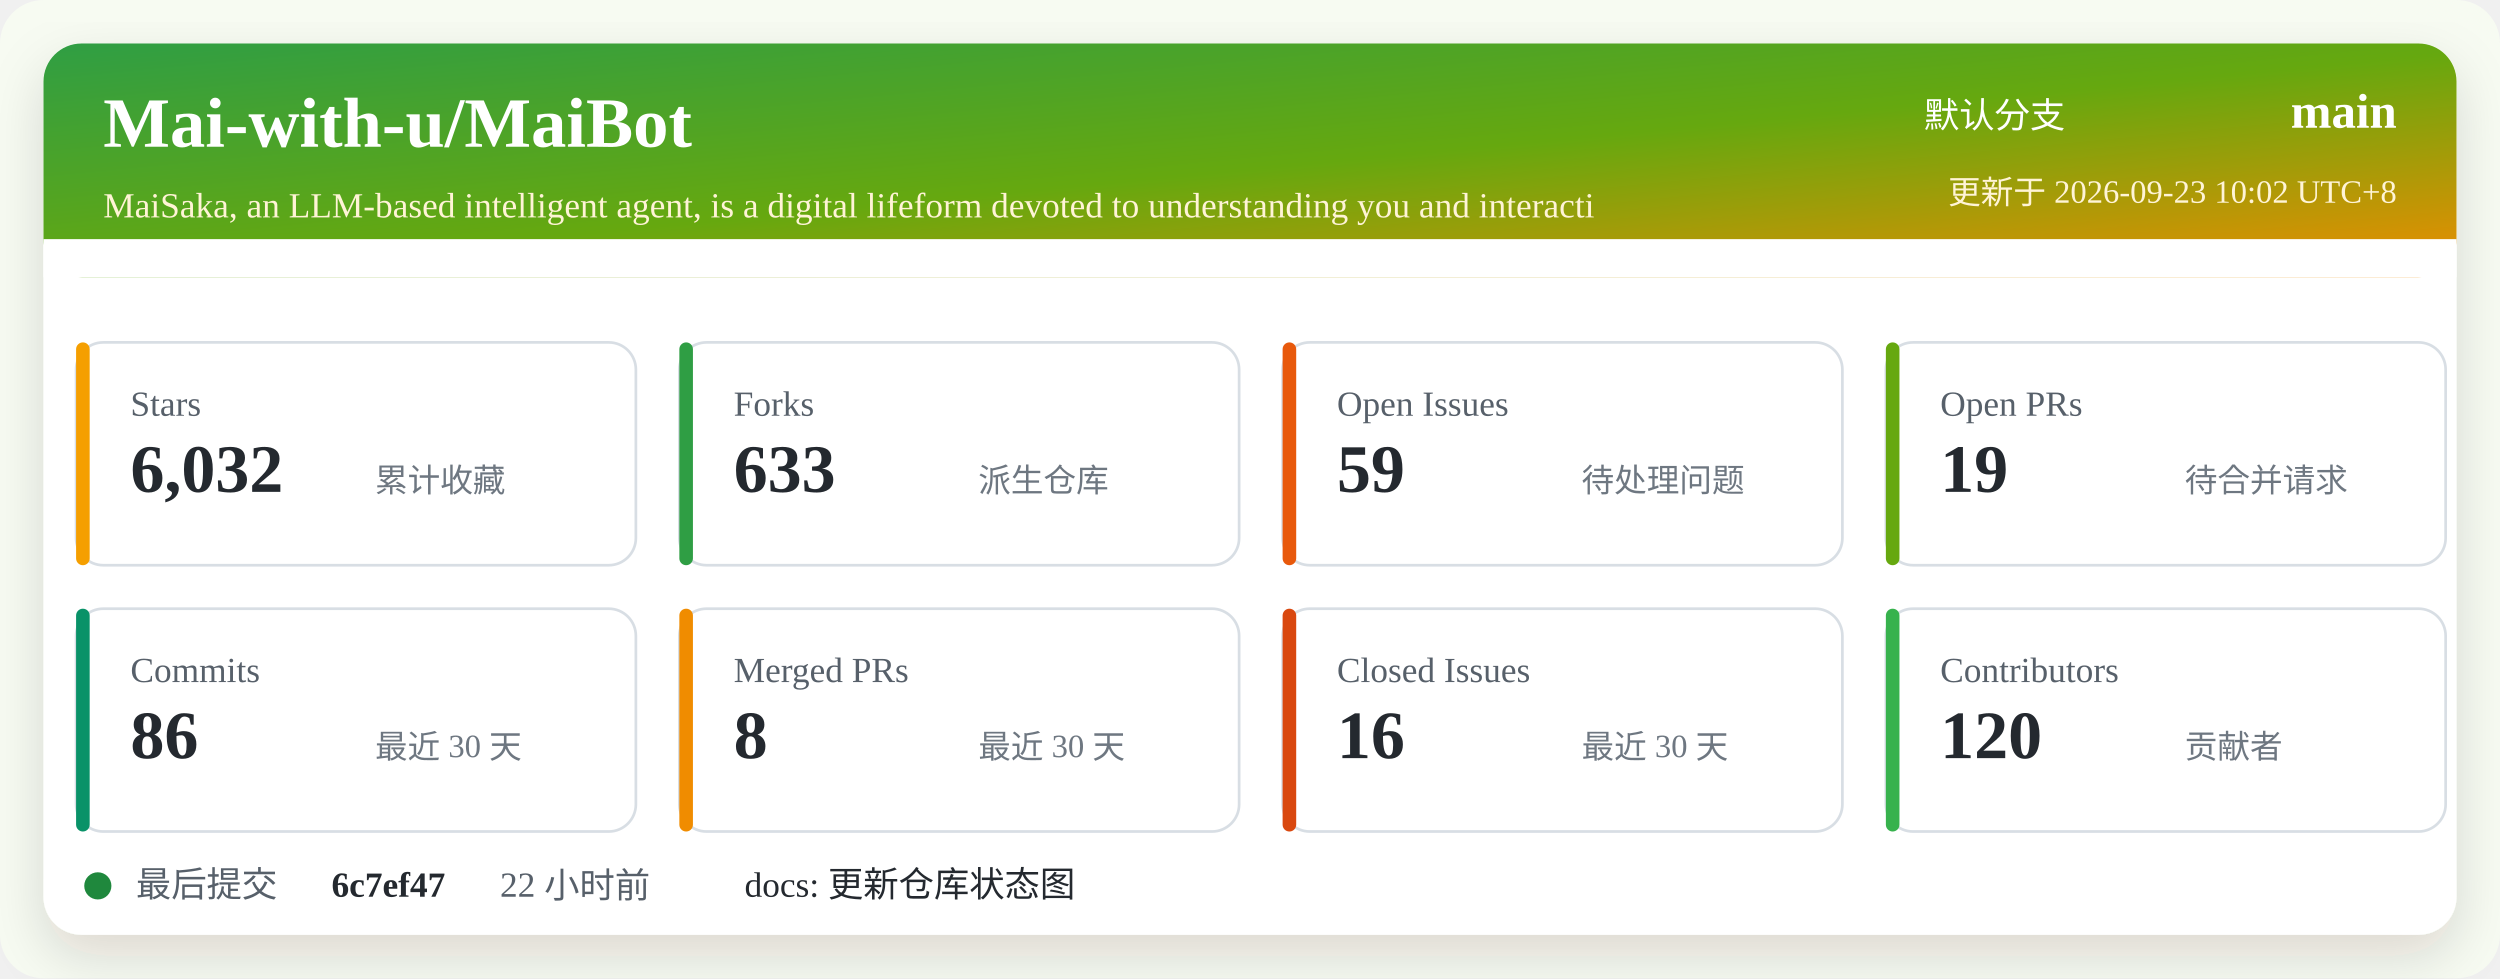
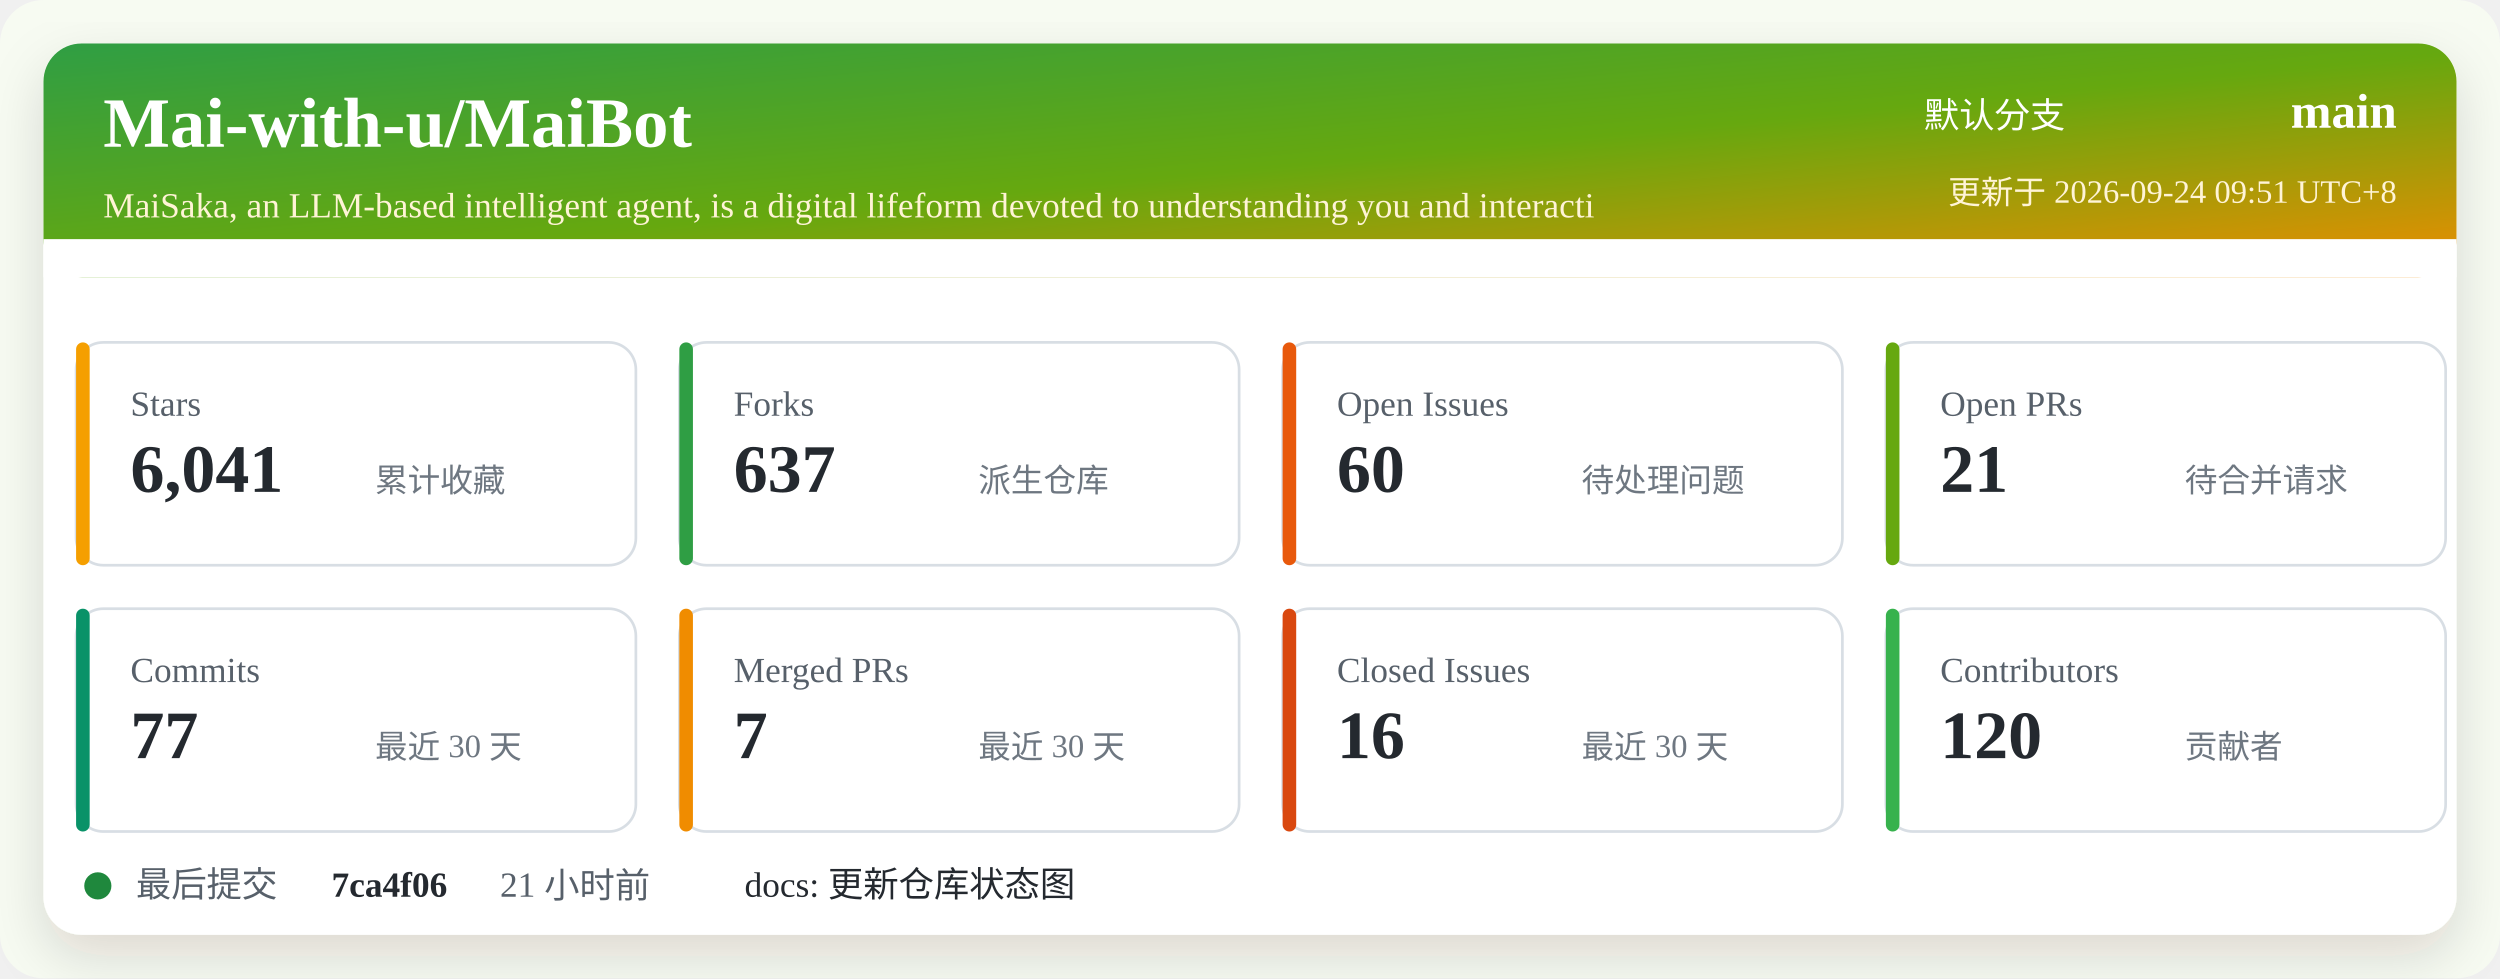
<svg xmlns="http://www.w3.org/2000/svg" width="920" height="360" viewBox="0 0 920 360" role="img" aria-labelledby="title desc">
  <defs>
    <linearGradient id="header" x1="0" x2="1" y1="0" y2="1">
      <stop offset="0%" stop-color="#2f9e44" />
      <stop offset="52%" stop-color="#66a80f" />
      <stop offset="100%" stop-color="#f08c00" />
    </linearGradient>
    <filter id="shadow" x="-5%" y="-5%" width="110%" height="110%">
      <feDropShadow dx="0" dy="8" stdDeviation="10" flood-color="#2b2318" flood-opacity="0.14" />
    </filter>
  </defs>
  <rect width="920" height="360" rx="16" fill="#f7fbf2" />
  <rect x="16" y="16" width="888" height="328" rx="14" fill="#ffffff" filter="url(#shadow)" />
  <rect x="16" y="16" width="888" height="86" rx="14" fill="url(#header)" />
  <path d="M16 88 H904 V102 H16 Z" fill="#ffffff" />
  <text x="38" y="54" fill="#ffffff" font-size="26" font-weight="700">Mai-with-u/MaiBot</text>
  <text x="38" y="80" fill="#fff4d6" font-size="13">MaiSaka, an LLM-based intelligent agent, is a digital lifeform devoted to understanding you and interacti</text>
  <text x="760" y="47" fill="#ffffff" font-size="13" text-anchor="end">默认分支</text>
  <text x="882" y="47" fill="#ffffff" font-size="18" font-weight="700" text-anchor="end">main</text>
-   <text x="882" y="75" fill="#fff4d6" font-size="12" text-anchor="end">更新于 2026-09-23 10:02 UTC+8</text>
+   <text x="882" y="75" fill="#fff4d6" font-size="12" text-anchor="end">更新于 2026-09-24 09:51 UTC+8</text>
  <g transform="translate(28 126)">
    <rect width="206" height="82" rx="10" fill="#ffffff" stroke="#d8dee4" />
    <rect x="0" y="0" width="5" height="82" rx="2.5" fill="#f59f00" />
    <text x="20" y="27" fill="#57606a" font-size="13">Stars</text>
-     <text x="20" y="55" fill="#24292f" font-size="25" font-weight="700">6,032</text>
+     <text x="20" y="55" fill="#24292f" font-size="25" font-weight="700">6,041</text>
    <text x="110" y="55" fill="#6e7781" font-size="12">累计收藏</text>
  </g>
  <g transform="translate(250 126)">
    <rect width="206" height="82" rx="10" fill="#ffffff" stroke="#d8dee4" />
    <rect x="0" y="0" width="5" height="82" rx="2.5" fill="#2f9e44" />
    <text x="20" y="27" fill="#57606a" font-size="13">Forks</text>
-     <text x="20" y="55" fill="#24292f" font-size="25" font-weight="700">633</text>
+     <text x="20" y="55" fill="#24292f" font-size="25" font-weight="700">637</text>
    <text x="110" y="55" fill="#6e7781" font-size="12">派生仓库</text>
  </g>
  <g transform="translate(472 126)">
    <rect width="206" height="82" rx="10" fill="#ffffff" stroke="#d8dee4" />
    <rect x="0" y="0" width="5" height="82" rx="2.5" fill="#e8590c" />
    <text x="20" y="27" fill="#57606a" font-size="13">Open Issues</text>
-     <text x="20" y="55" fill="#24292f" font-size="25" font-weight="700">59</text>
+     <text x="20" y="55" fill="#24292f" font-size="25" font-weight="700">60</text>
    <text x="110" y="55" fill="#6e7781" font-size="12">待处理问题</text>
  </g>
  <g transform="translate(694 126)">
    <rect width="206" height="82" rx="10" fill="#ffffff" stroke="#d8dee4" />
    <rect x="0" y="0" width="5" height="82" rx="2.5" fill="#66a80f" />
    <text x="20" y="27" fill="#57606a" font-size="13">Open PRs</text>
-     <text x="20" y="55" fill="#24292f" font-size="25" font-weight="700">19</text>
+     <text x="20" y="55" fill="#24292f" font-size="25" font-weight="700">21</text>
    <text x="110" y="55" fill="#6e7781" font-size="12">待合并请求</text>
  </g>
  <g transform="translate(28 224)">
    <rect width="206" height="82" rx="10" fill="#ffffff" stroke="#d8dee4" />
    <rect x="0" y="0" width="5" height="82" rx="2.5" fill="#099268" />
    <text x="20" y="27" fill="#57606a" font-size="13">Commits</text>
-     <text x="20" y="55" fill="#24292f" font-size="25" font-weight="700">86</text>
+     <text x="20" y="55" fill="#24292f" font-size="25" font-weight="700">77</text>
    <text x="110" y="55" fill="#6e7781" font-size="12">最近 30 天</text>
  </g>
  <g transform="translate(250 224)">
    <rect width="206" height="82" rx="10" fill="#ffffff" stroke="#d8dee4" />
    <rect x="0" y="0" width="5" height="82" rx="2.5" fill="#f08c00" />
    <text x="20" y="27" fill="#57606a" font-size="13">Merged PRs</text>
-     <text x="20" y="55" fill="#24292f" font-size="25" font-weight="700">8</text>
+     <text x="20" y="55" fill="#24292f" font-size="25" font-weight="700">7</text>
    <text x="110" y="55" fill="#6e7781" font-size="12">最近 30 天</text>
  </g>
  <g transform="translate(472 224)">
    <rect width="206" height="82" rx="10" fill="#ffffff" stroke="#d8dee4" />
    <rect x="0" y="0" width="5" height="82" rx="2.5" fill="#d9480f" />
    <text x="20" y="27" fill="#57606a" font-size="13">Closed Issues</text>
    <text x="20" y="55" fill="#24292f" font-size="25" font-weight="700">16</text>
    <text x="110" y="55" fill="#6e7781" font-size="12">最近 30 天</text>
  </g>
  <g transform="translate(694 224)">
    <rect width="206" height="82" rx="10" fill="#ffffff" stroke="#d8dee4" />
    <rect x="0" y="0" width="5" height="82" rx="2.5" fill="#37b24d" />
    <text x="20" y="27" fill="#57606a" font-size="13">Contributors</text>
    <text x="20" y="55" fill="#24292f" font-size="25" font-weight="700">120</text>
    <text x="110" y="55" fill="#6e7781" font-size="12">贡献者</text>
  </g>
  <g transform="translate(28 318)">
    <circle cx="8" cy="8" r="5" fill="#1f883d" />
    <text x="22" y="12" fill="#57606a" font-size="13">最后提交</text>
-     <text x="94" y="12" fill="#24292f" font-size="13" font-weight="700">6c7ef47</text>
-     <text x="156" y="12" fill="#57606a" font-size="13">22 小时前</text>
+     <text x="94" y="12" fill="#24292f" font-size="13" font-weight="700">7ca4f06</text>
+     <text x="156" y="12" fill="#57606a" font-size="13">21 小时前</text>
    <text x="246" y="12" fill="#24292f" font-size="13">docs: 更新仓库状态图</text>
  </g>
</svg>
